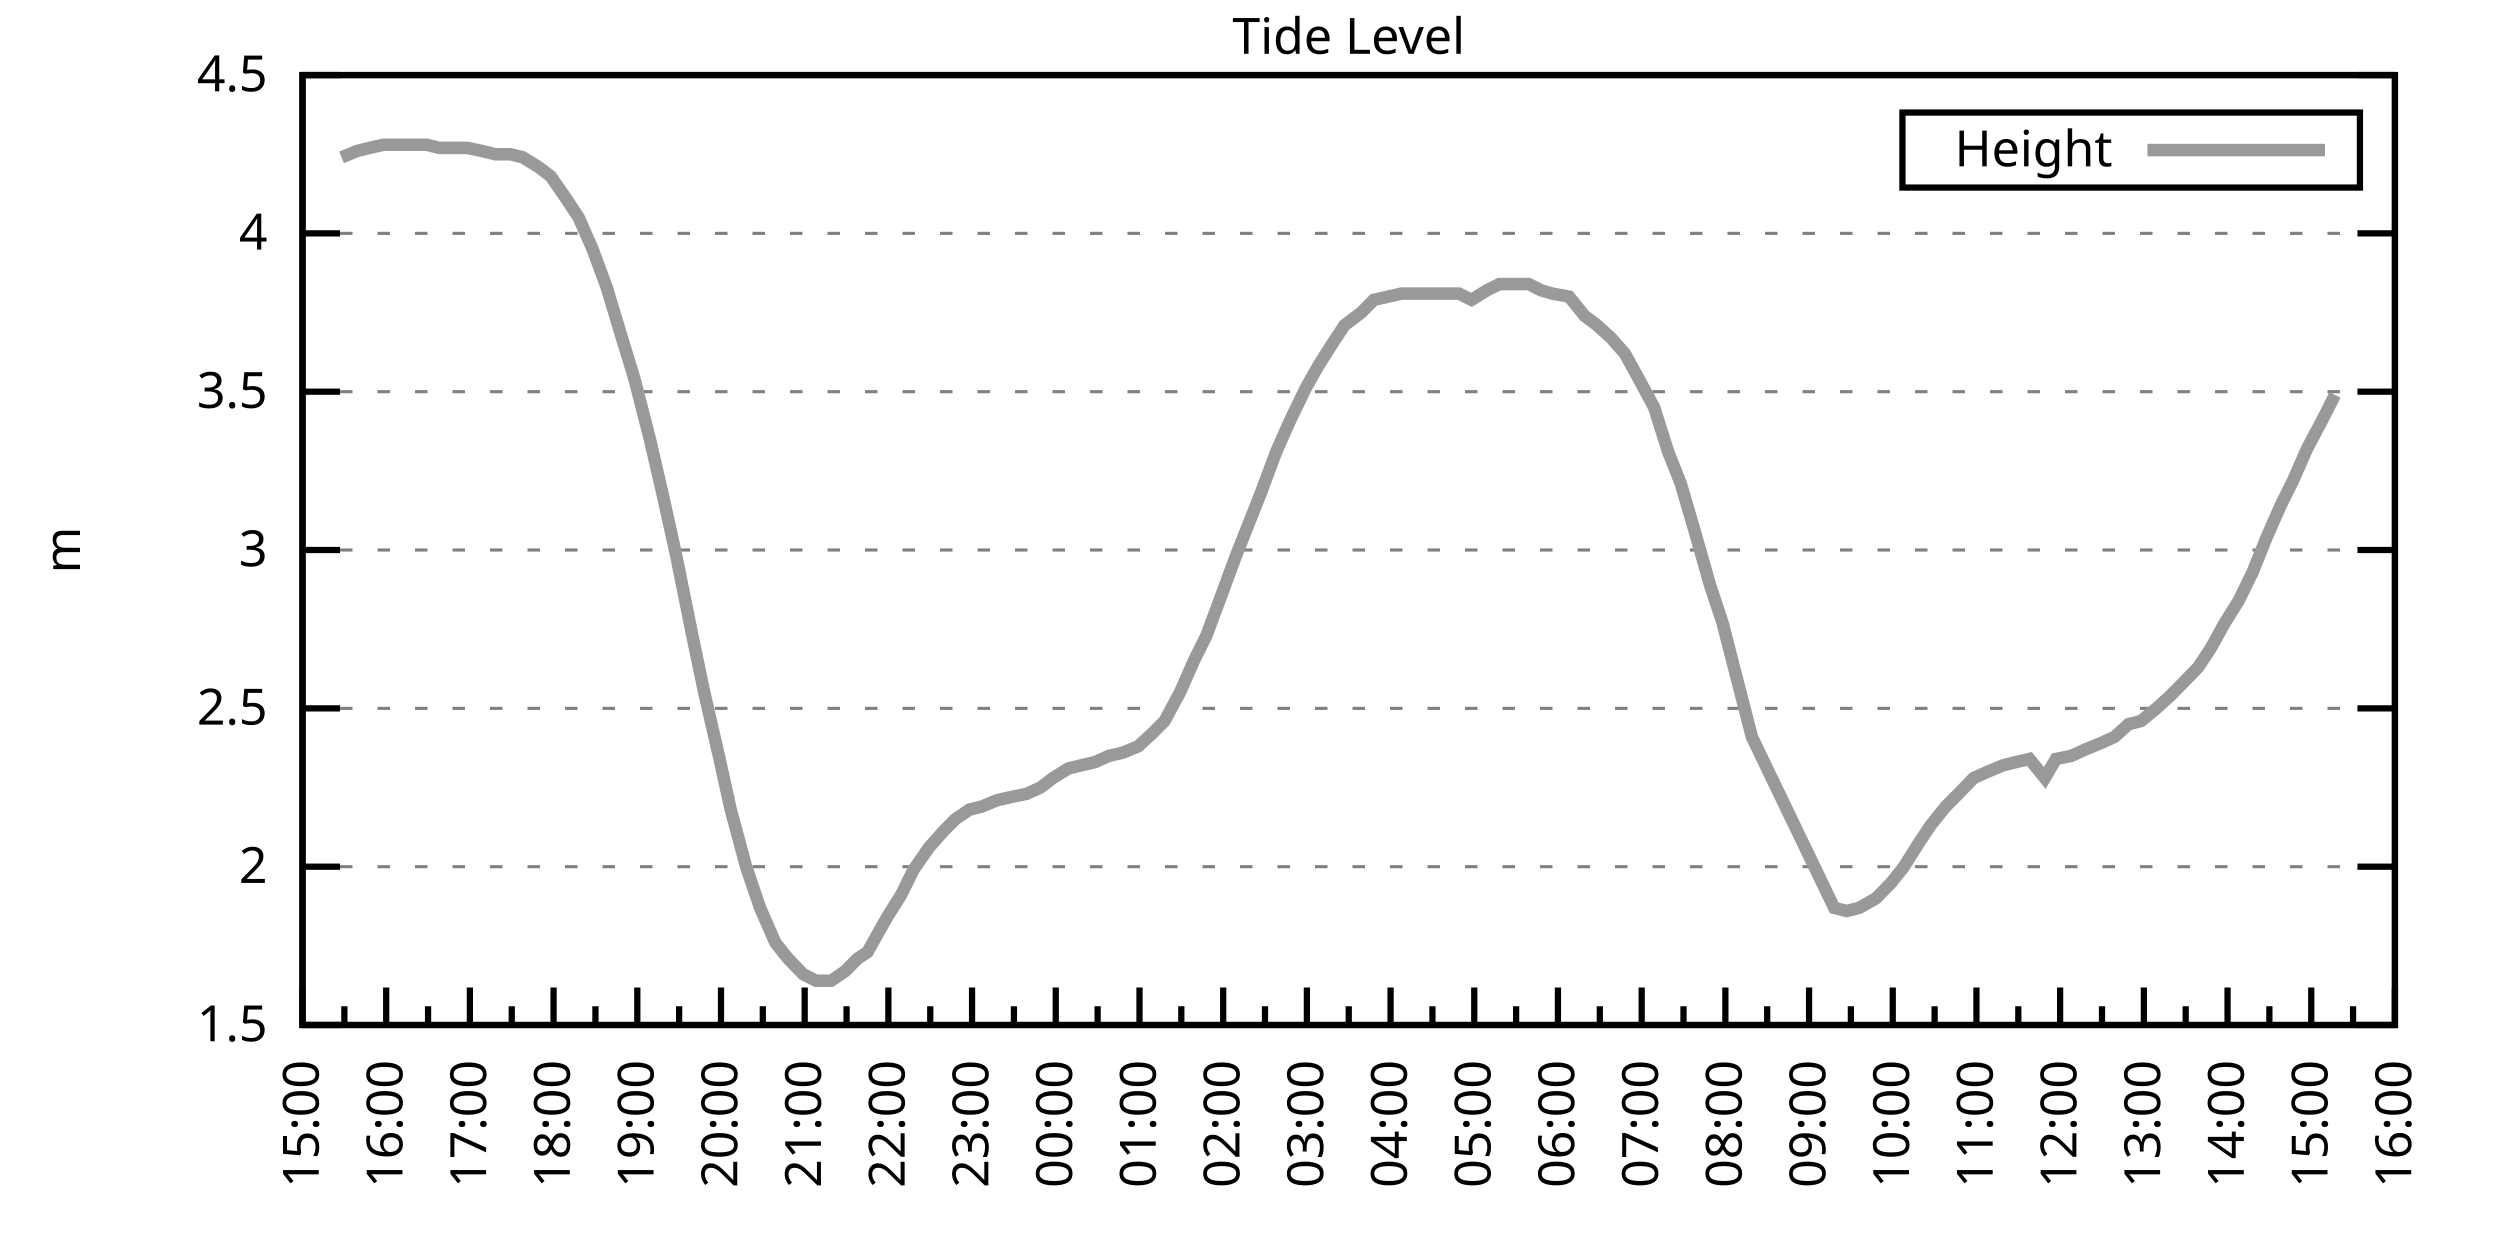
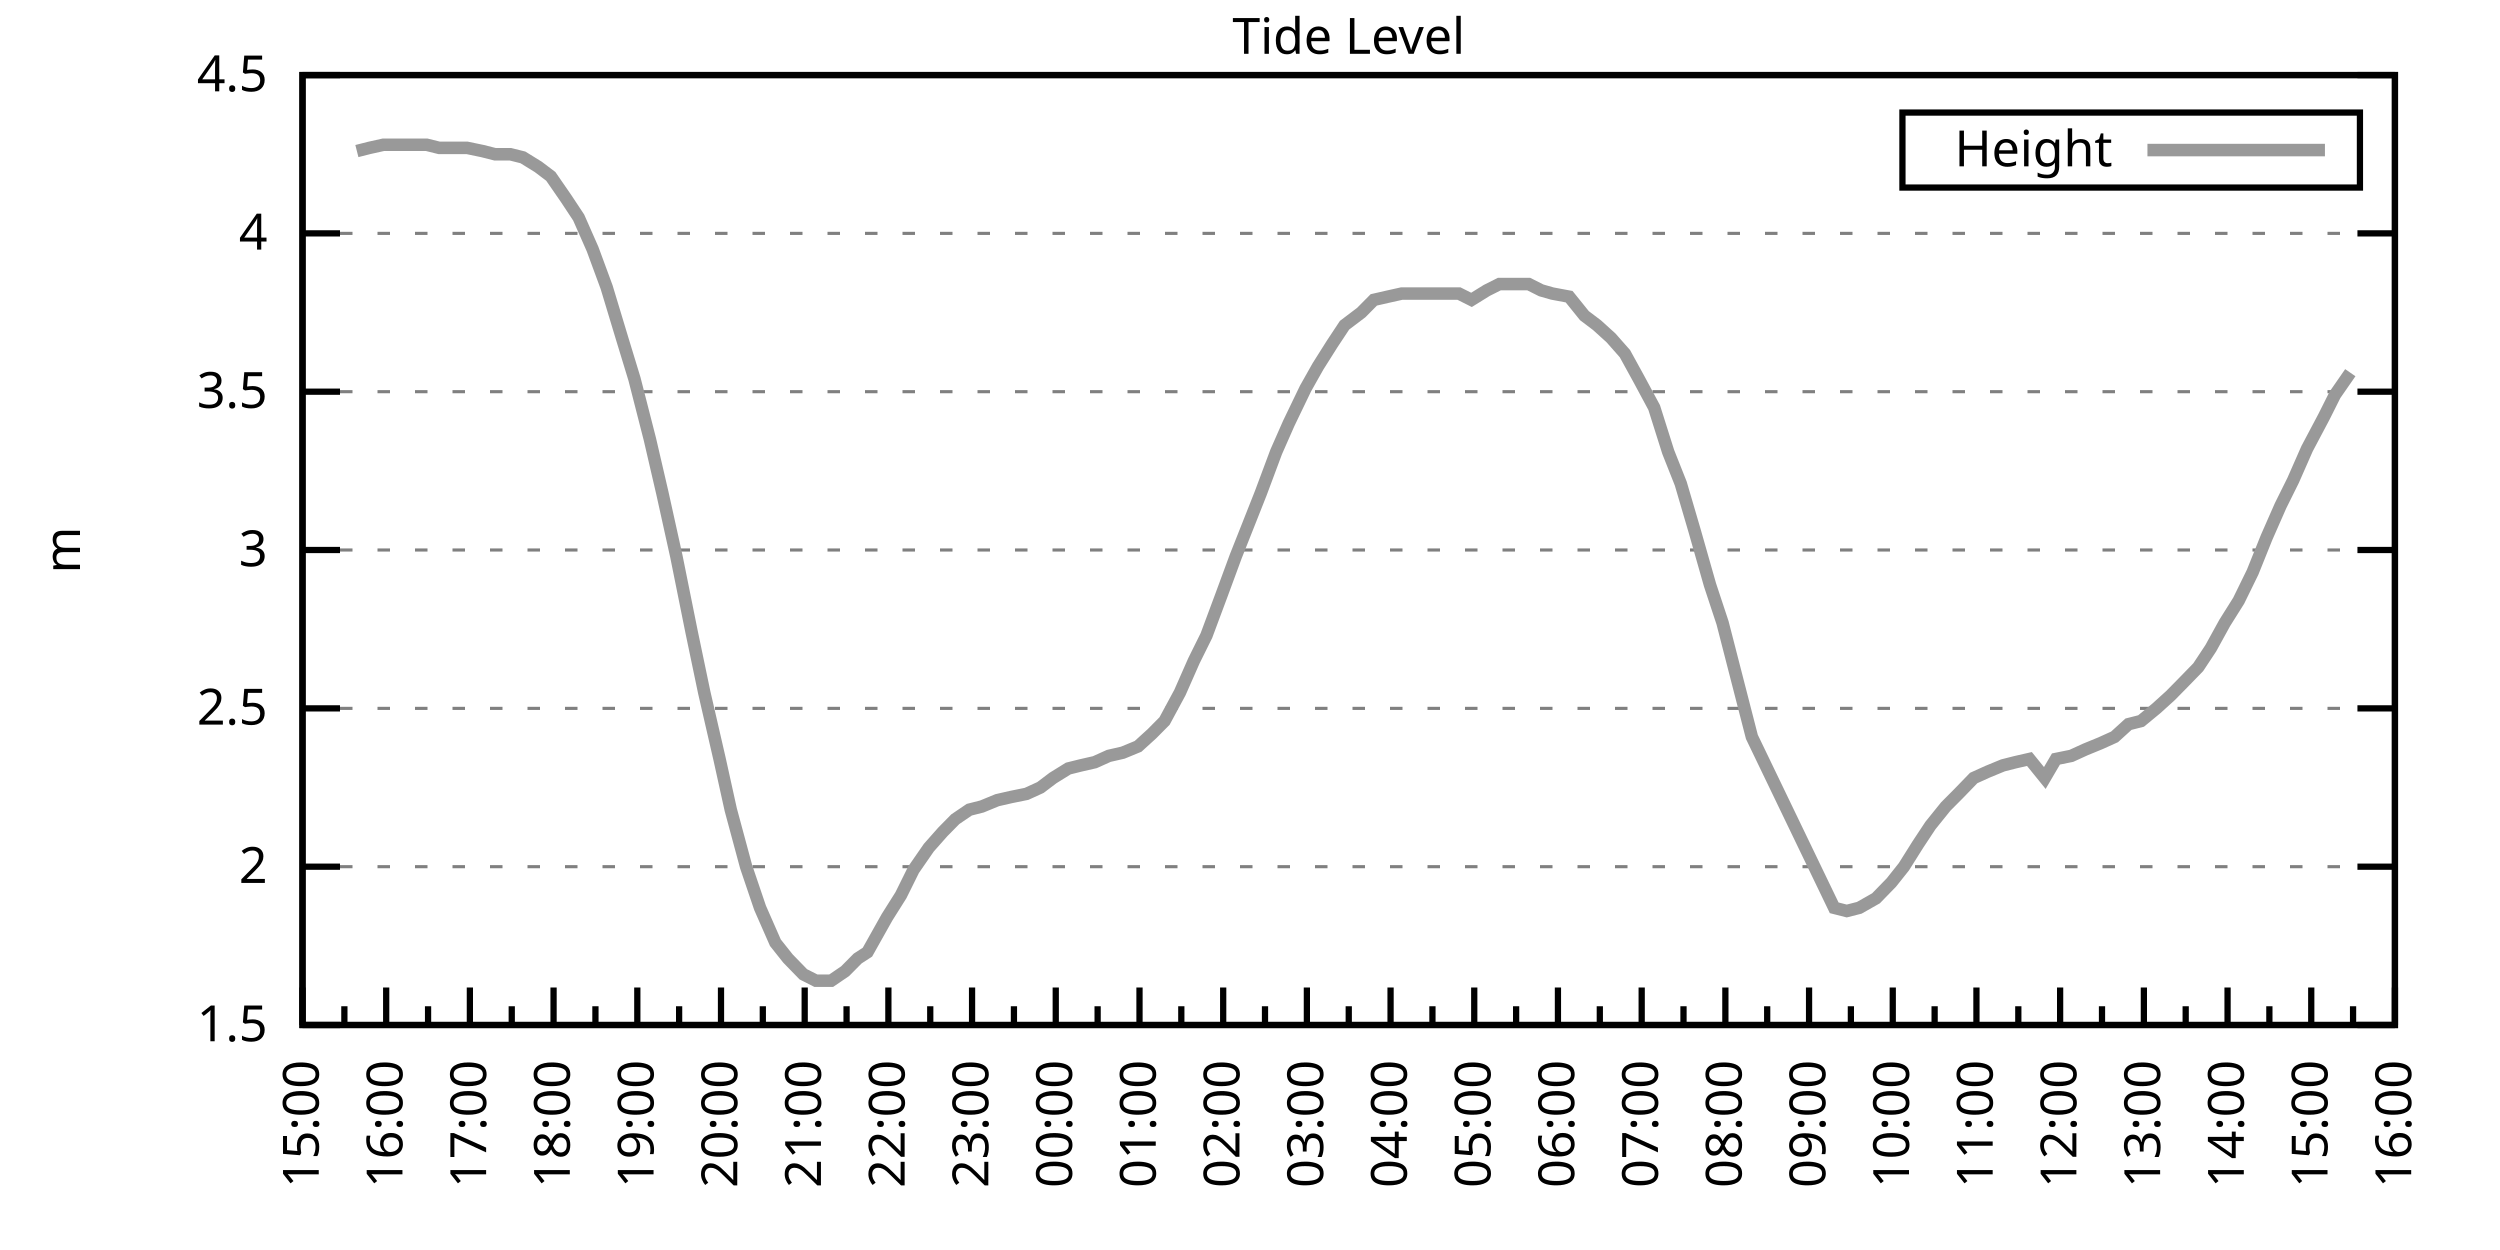
<svg xmlns="http://www.w3.org/2000/svg" xmlns:xlink="http://www.w3.org/1999/xlink" width="400" height="200" viewBox="0 0 400 200">
  <g id="gnuplot_canvas">
    <rect x="0" y="0" width="400" height="200" fill="none" />
    <defs>
      <circle id="gpDot" r="0.5" stroke-width="0.5" stroke="currentColor" />
      <path id="gpPt0" stroke-width="0.333" stroke="currentColor" d="M-1,0 h2 M0,-1 v2" />
      <path id="gpPt1" stroke-width="0.333" stroke="currentColor" d="M-1,-1 L1,1 M1,-1 L-1,1" />
      <path id="gpPt2" stroke-width="0.333" stroke="currentColor" d="M-1,0 L1,0 M0,-1 L0,1 M-1,-1 L1,1 M-1,1 L1,-1" />
      <rect id="gpPt3" stroke-width="0.333" stroke="currentColor" x="-1" y="-1" width="2" height="2" />
      <rect id="gpPt4" stroke-width="0.333" stroke="currentColor" fill="currentColor" x="-1" y="-1" width="2" height="2" />
      <circle id="gpPt5" stroke-width="0.333" stroke="currentColor" cx="0" cy="0" r="1" />
      <use xlink:href="#gpPt5" id="gpPt6" fill="currentColor" stroke="none" />
      <path id="gpPt7" stroke-width="0.333" stroke="currentColor" d="M0,-1.33 L-1.33,0.67 L1.33,0.67 z" />
      <use xlink:href="#gpPt7" id="gpPt8" fill="currentColor" stroke="none" />
      <use xlink:href="#gpPt7" id="gpPt9" stroke="currentColor" transform="rotate(180)" />
      <use xlink:href="#gpPt9" id="gpPt10" fill="currentColor" stroke="none" />
      <use xlink:href="#gpPt3" id="gpPt11" stroke="currentColor" transform="rotate(45)" />
      <use xlink:href="#gpPt11" id="gpPt12" fill="currentColor" stroke="none" />
      <path id="gpPt13" stroke-width="0.333" stroke="currentColor" d="M0,1.330 L1.265,0.411 L0.782,-1.067 L-0.782,-1.076 L-1.265,0.411 z" />
      <use xlink:href="#gpPt13" id="gpPt14" fill="currentColor" stroke="none" />
      <filter id="textbox" filterUnits="objectBoundingBox" x="0" y="0" height="1" width="1">
        <feFlood flood-color="white" flood-opacity="1" result="bgnd" />
        <feComposite in="SourceGraphic" in2="bgnd" operator="atop" />
      </filter>
      <filter id="greybox" filterUnits="objectBoundingBox" x="0" y="0" height="1" width="1">
        <feFlood flood-color="lightgrey" flood-opacity="1" result="grey" />
        <feComposite in="SourceGraphic" in2="grey" operator="atop" />
      </filter>
    </defs>
    <g fill="none" color="white" stroke="currentColor" stroke-width="1.00" stroke-linecap="butt" stroke-linejoin="miter">
</g>
    <g fill="none" color="black" stroke="currentColor" stroke-width="1.00" stroke-linecap="butt" stroke-linejoin="miter">
      <g stroke="none" shape-rendering="crispEdges">
        <polygon fill="rgb(255, 255, 255)" points="48.40,164.00 383.18,164.00 383.18,12.02 48.40,12.02 " />
      </g>
    </g>
    <g fill="none" color="black" stroke="currentColor" stroke-width="1.00" stroke-linecap="butt" stroke-linejoin="miter">
</g>
    <g fill="none" color="black" stroke="black" stroke-width="0.50" stroke-linecap="butt" stroke-linejoin="miter">
</g>
    <g fill="none" color="gray" stroke="currentColor" stroke-width="0.50" stroke-linecap="butt" stroke-linejoin="miter">
      <path stroke="gray" stroke-dasharray="2,4" class="gridline" d="M48.40,164.00 L383.19,164.00  " />
    </g>
    <g fill="none" color="gray" stroke="gray" stroke-width="1.00" stroke-linecap="butt" stroke-linejoin="miter">
</g>
    <g fill="none" color="black" stroke="currentColor" stroke-width="1.00" stroke-linecap="butt" stroke-linejoin="miter">
      <path stroke="black" d="M48.40,164.00 L54.40,164.00 M383.19,164.00 L377.19,164.00  " />
      <g transform="translate(42.80,166.60)" stroke="none" fill="black" font-family="Sans" font-size="8.00" text-anchor="end">
        <text>
          <tspan font-family="Sans"> 1.5</tspan>
        </text>
      </g>
    </g>
    <g fill="none" color="black" stroke="currentColor" stroke-width="1.00" stroke-linecap="butt" stroke-linejoin="miter">
</g>
    <g fill="none" color="black" stroke="black" stroke-width="0.50" stroke-linecap="butt" stroke-linejoin="miter">
</g>
    <g fill="none" color="gray" stroke="currentColor" stroke-width="0.50" stroke-linecap="butt" stroke-linejoin="miter">
      <path stroke="gray" stroke-dasharray="2,4" class="gridline" d="M48.40,138.67 L383.19,138.67  " />
    </g>
    <g fill="none" color="gray" stroke="gray" stroke-width="1.00" stroke-linecap="butt" stroke-linejoin="miter">
</g>
    <g fill="none" color="black" stroke="currentColor" stroke-width="1.00" stroke-linecap="butt" stroke-linejoin="miter">
      <path stroke="black" d="M48.40,138.67 L54.40,138.67 M383.19,138.67 L377.19,138.67  " />
      <g transform="translate(42.80,141.27)" stroke="none" fill="black" font-family="Sans" font-size="8.00" text-anchor="end">
        <text>
          <tspan font-family="Sans"> 2</tspan>
        </text>
      </g>
    </g>
    <g fill="none" color="black" stroke="currentColor" stroke-width="1.00" stroke-linecap="butt" stroke-linejoin="miter">
</g>
    <g fill="none" color="black" stroke="black" stroke-width="0.50" stroke-linecap="butt" stroke-linejoin="miter">
</g>
    <g fill="none" color="gray" stroke="currentColor" stroke-width="0.50" stroke-linecap="butt" stroke-linejoin="miter">
      <path stroke="gray" stroke-dasharray="2,4" class="gridline" d="M48.40,113.34 L383.19,113.34  " />
    </g>
    <g fill="none" color="gray" stroke="gray" stroke-width="1.00" stroke-linecap="butt" stroke-linejoin="miter">
</g>
    <g fill="none" color="black" stroke="currentColor" stroke-width="1.00" stroke-linecap="butt" stroke-linejoin="miter">
      <path stroke="black" d="M48.40,113.34 L54.40,113.34 M383.19,113.34 L377.19,113.34  " />
      <g transform="translate(42.80,115.94)" stroke="none" fill="black" font-family="Sans" font-size="8.00" text-anchor="end">
        <text>
          <tspan font-family="Sans"> 2.5</tspan>
        </text>
      </g>
    </g>
    <g fill="none" color="black" stroke="currentColor" stroke-width="1.00" stroke-linecap="butt" stroke-linejoin="miter">
</g>
    <g fill="none" color="black" stroke="black" stroke-width="0.50" stroke-linecap="butt" stroke-linejoin="miter">
</g>
    <g fill="none" color="gray" stroke="currentColor" stroke-width="0.50" stroke-linecap="butt" stroke-linejoin="miter">
      <path stroke="gray" stroke-dasharray="2,4" class="gridline" d="M48.40,88.00 L383.19,88.00  " />
    </g>
    <g fill="none" color="gray" stroke="gray" stroke-width="1.00" stroke-linecap="butt" stroke-linejoin="miter">
</g>
    <g fill="none" color="black" stroke="currentColor" stroke-width="1.00" stroke-linecap="butt" stroke-linejoin="miter">
      <path stroke="black" d="M48.40,88.00 L54.40,88.00 M383.19,88.00 L377.19,88.00  " />
      <g transform="translate(42.80,90.60)" stroke="none" fill="black" font-family="Sans" font-size="8.00" text-anchor="end">
        <text>
          <tspan font-family="Sans"> 3</tspan>
        </text>
      </g>
    </g>
    <g fill="none" color="black" stroke="currentColor" stroke-width="1.00" stroke-linecap="butt" stroke-linejoin="miter">
</g>
    <g fill="none" color="black" stroke="black" stroke-width="0.50" stroke-linecap="butt" stroke-linejoin="miter">
</g>
    <g fill="none" color="gray" stroke="currentColor" stroke-width="0.50" stroke-linecap="butt" stroke-linejoin="miter">
      <path stroke="gray" stroke-dasharray="2,4" class="gridline" d="M48.40,62.67 L383.19,62.67  " />
    </g>
    <g fill="none" color="gray" stroke="gray" stroke-width="1.00" stroke-linecap="butt" stroke-linejoin="miter">
</g>
    <g fill="none" color="black" stroke="currentColor" stroke-width="1.00" stroke-linecap="butt" stroke-linejoin="miter">
      <path stroke="black" d="M48.40,62.67 L54.40,62.67 M383.19,62.67 L377.19,62.67  " />
      <g transform="translate(42.80,65.27)" stroke="none" fill="black" font-family="Sans" font-size="8.00" text-anchor="end">
        <text>
          <tspan font-family="Sans"> 3.5</tspan>
        </text>
      </g>
    </g>
    <g fill="none" color="black" stroke="currentColor" stroke-width="1.00" stroke-linecap="butt" stroke-linejoin="miter">
</g>
    <g fill="none" color="black" stroke="black" stroke-width="0.50" stroke-linecap="butt" stroke-linejoin="miter">
</g>
    <g fill="none" color="gray" stroke="currentColor" stroke-width="0.50" stroke-linecap="butt" stroke-linejoin="miter">
      <path stroke="gray" stroke-dasharray="2,4" class="gridline" d="M48.40,37.34 L383.19,37.34  " />
    </g>
    <g fill="none" color="gray" stroke="gray" stroke-width="1.00" stroke-linecap="butt" stroke-linejoin="miter">
</g>
    <g fill="none" color="black" stroke="currentColor" stroke-width="1.00" stroke-linecap="butt" stroke-linejoin="miter">
      <path stroke="black" d="M48.40,37.34 L54.40,37.34 M383.19,37.34 L377.19,37.34  " />
      <g transform="translate(42.80,39.94)" stroke="none" fill="black" font-family="Sans" font-size="8.00" text-anchor="end">
        <text>
          <tspan font-family="Sans"> 4</tspan>
        </text>
      </g>
    </g>
    <g fill="none" color="black" stroke="currentColor" stroke-width="1.00" stroke-linecap="butt" stroke-linejoin="miter">
</g>
    <g fill="none" color="black" stroke="black" stroke-width="0.50" stroke-linecap="butt" stroke-linejoin="miter">
</g>
    <g fill="none" color="gray" stroke="currentColor" stroke-width="0.50" stroke-linecap="butt" stroke-linejoin="miter">
      <path stroke="gray" stroke-dasharray="2,4" class="gridline" d="M48.40,12.01 L383.19,12.01  " />
    </g>
    <g fill="none" color="gray" stroke="gray" stroke-width="1.00" stroke-linecap="butt" stroke-linejoin="miter">
</g>
    <g fill="none" color="black" stroke="currentColor" stroke-width="1.00" stroke-linecap="butt" stroke-linejoin="miter">
      <path stroke="black" d="M48.40,12.01 L54.40,12.01 M383.19,12.01 L377.19,12.01  " />
      <g transform="translate(42.80,14.61)" stroke="none" fill="black" font-family="Sans" font-size="8.00" text-anchor="end">
        <text>
          <tspan font-family="Sans"> 4.5</tspan>
        </text>
      </g>
    </g>
    <g fill="none" color="black" stroke="currentColor" stroke-width="1.00" stroke-linecap="butt" stroke-linejoin="miter">
      <path stroke="black" d="M48.40,164.00 L48.40,158.00  " />
      <g transform="translate(51.00,169.60) rotate(270)" stroke="none" fill="black" font-family="Sans" font-size="8.00" text-anchor="end">
        <text>
          <tspan font-family="Sans">15:00</tspan>
        </text>
      </g>
    </g>
    <g fill="none" color="black" stroke="currentColor" stroke-width="1.00" stroke-linecap="butt" stroke-linejoin="miter">
      <path stroke="black" d="M55.10,164.00 L55.10,161.00 M61.79,164.00 L61.79,158.00  " />
      <g transform="translate(64.39,169.60) rotate(270)" stroke="none" fill="black" font-family="Sans" font-size="8.00" text-anchor="end">
        <text>
          <tspan font-family="Sans">16:00</tspan>
        </text>
      </g>
    </g>
    <g fill="none" color="black" stroke="currentColor" stroke-width="1.00" stroke-linecap="butt" stroke-linejoin="miter">
      <path stroke="black" d="M68.49,164.00 L68.49,161.00 M75.18,164.00 L75.18,158.00  " />
      <g transform="translate(77.78,169.60) rotate(270)" stroke="none" fill="black" font-family="Sans" font-size="8.00" text-anchor="end">
        <text>
          <tspan font-family="Sans">17:00</tspan>
        </text>
      </g>
    </g>
    <g fill="none" color="black" stroke="currentColor" stroke-width="1.00" stroke-linecap="butt" stroke-linejoin="miter">
      <path stroke="black" d="M81.88,164.00 L81.88,161.00 M88.57,164.00 L88.57,158.00  " />
      <g transform="translate(91.17,169.60) rotate(270)" stroke="none" fill="black" font-family="Sans" font-size="8.00" text-anchor="end">
        <text>
          <tspan font-family="Sans">18:00</tspan>
        </text>
      </g>
    </g>
    <g fill="none" color="black" stroke="currentColor" stroke-width="1.00" stroke-linecap="butt" stroke-linejoin="miter">
      <path stroke="black" d="M95.27,164.00 L95.27,161.00 M101.97,164.00 L101.97,158.00  " />
      <g transform="translate(104.57,169.60) rotate(270)" stroke="none" fill="black" font-family="Sans" font-size="8.00" text-anchor="end">
        <text>
          <tspan font-family="Sans">19:00</tspan>
        </text>
      </g>
    </g>
    <g fill="none" color="black" stroke="currentColor" stroke-width="1.00" stroke-linecap="butt" stroke-linejoin="miter">
      <path stroke="black" d="M108.66,164.00 L108.66,161.00 M115.36,164.00 L115.36,158.00  " />
      <g transform="translate(117.96,169.60) rotate(270)" stroke="none" fill="black" font-family="Sans" font-size="8.00" text-anchor="end">
        <text>
          <tspan font-family="Sans">20:00</tspan>
        </text>
      </g>
    </g>
    <g fill="none" color="black" stroke="currentColor" stroke-width="1.00" stroke-linecap="butt" stroke-linejoin="miter">
      <path stroke="black" d="M122.05,164.00 L122.05,161.00 M128.75,164.00 L128.75,158.00  " />
      <g transform="translate(131.35,169.60) rotate(270)" stroke="none" fill="black" font-family="Sans" font-size="8.00" text-anchor="end">
        <text>
          <tspan font-family="Sans">21:00</tspan>
        </text>
      </g>
    </g>
    <g fill="none" color="black" stroke="currentColor" stroke-width="1.00" stroke-linecap="butt" stroke-linejoin="miter">
      <path stroke="black" d="M135.45,164.00 L135.45,161.00 M142.14,164.00 L142.14,158.00  " />
      <g transform="translate(144.74,169.60) rotate(270)" stroke="none" fill="black" font-family="Sans" font-size="8.00" text-anchor="end">
        <text>
          <tspan font-family="Sans">22:00</tspan>
        </text>
      </g>
    </g>
    <g fill="none" color="black" stroke="currentColor" stroke-width="1.00" stroke-linecap="butt" stroke-linejoin="miter">
      <path stroke="black" d="M148.84,164.00 L148.84,161.00 M155.53,164.00 L155.53,158.00  " />
      <g transform="translate(158.13,169.60) rotate(270)" stroke="none" fill="black" font-family="Sans" font-size="8.00" text-anchor="end">
        <text>
          <tspan font-family="Sans">23:00</tspan>
        </text>
      </g>
    </g>
    <g fill="none" color="black" stroke="currentColor" stroke-width="1.00" stroke-linecap="butt" stroke-linejoin="miter">
      <path stroke="black" d="M162.23,164.00 L162.23,161.00 M168.92,164.00 L168.92,158.00  " />
      <g transform="translate(171.52,169.60) rotate(270)" stroke="none" fill="black" font-family="Sans" font-size="8.00" text-anchor="end">
        <text>
          <tspan font-family="Sans">00:00</tspan>
        </text>
      </g>
    </g>
    <g fill="none" color="black" stroke="currentColor" stroke-width="1.00" stroke-linecap="butt" stroke-linejoin="miter">
      <path stroke="black" d="M175.62,164.00 L175.62,161.00 M182.32,164.00 L182.32,158.00  " />
      <g transform="translate(184.92,169.60) rotate(270)" stroke="none" fill="black" font-family="Sans" font-size="8.00" text-anchor="end">
        <text>
          <tspan font-family="Sans">01:00</tspan>
        </text>
      </g>
    </g>
    <g fill="none" color="black" stroke="currentColor" stroke-width="1.00" stroke-linecap="butt" stroke-linejoin="miter">
      <path stroke="black" d="M189.01,164.00 L189.01,161.00 M195.71,164.00 L195.71,158.00  " />
      <g transform="translate(198.31,169.60) rotate(270)" stroke="none" fill="black" font-family="Sans" font-size="8.00" text-anchor="end">
        <text>
          <tspan font-family="Sans">02:00</tspan>
        </text>
      </g>
    </g>
    <g fill="none" color="black" stroke="currentColor" stroke-width="1.00" stroke-linecap="butt" stroke-linejoin="miter">
      <path stroke="black" d="M202.40,164.00 L202.40,161.00 M209.10,164.00 L209.10,158.00  " />
      <g transform="translate(211.70,169.60) rotate(270)" stroke="none" fill="black" font-family="Sans" font-size="8.00" text-anchor="end">
        <text>
          <tspan font-family="Sans">03:00</tspan>
        </text>
      </g>
    </g>
    <g fill="none" color="black" stroke="currentColor" stroke-width="1.00" stroke-linecap="butt" stroke-linejoin="miter">
      <path stroke="black" d="M215.80,164.00 L215.80,161.00 M222.49,164.00 L222.49,158.00  " />
      <g transform="translate(225.09,169.60) rotate(270)" stroke="none" fill="black" font-family="Sans" font-size="8.00" text-anchor="end">
        <text>
          <tspan font-family="Sans">04:00</tspan>
        </text>
      </g>
    </g>
    <g fill="none" color="black" stroke="currentColor" stroke-width="1.00" stroke-linecap="butt" stroke-linejoin="miter">
      <path stroke="black" d="M229.19,164.00 L229.19,161.00 M235.88,164.00 L235.88,158.00  " />
      <g transform="translate(238.48,169.60) rotate(270)" stroke="none" fill="black" font-family="Sans" font-size="8.00" text-anchor="end">
        <text>
          <tspan font-family="Sans">05:00</tspan>
        </text>
      </g>
    </g>
    <g fill="none" color="black" stroke="currentColor" stroke-width="1.00" stroke-linecap="butt" stroke-linejoin="miter">
      <path stroke="black" d="M242.58,164.00 L242.58,161.00 M249.27,164.00 L249.27,158.00  " />
      <g transform="translate(251.87,169.60) rotate(270)" stroke="none" fill="black" font-family="Sans" font-size="8.00" text-anchor="end">
        <text>
          <tspan font-family="Sans">06:00</tspan>
        </text>
      </g>
    </g>
    <g fill="none" color="black" stroke="currentColor" stroke-width="1.00" stroke-linecap="butt" stroke-linejoin="miter">
      <path stroke="black" d="M255.97,164.00 L255.97,161.00 M262.67,164.00 L262.67,158.00  " />
      <g transform="translate(265.27,169.60) rotate(270)" stroke="none" fill="black" font-family="Sans" font-size="8.00" text-anchor="end">
        <text>
          <tspan font-family="Sans">07:00</tspan>
        </text>
      </g>
    </g>
    <g fill="none" color="black" stroke="currentColor" stroke-width="1.00" stroke-linecap="butt" stroke-linejoin="miter">
      <path stroke="black" d="M269.36,164.00 L269.36,161.00 M276.06,164.00 L276.06,158.00  " />
      <g transform="translate(278.66,169.60) rotate(270)" stroke="none" fill="black" font-family="Sans" font-size="8.00" text-anchor="end">
        <text>
          <tspan font-family="Sans">08:00</tspan>
        </text>
      </g>
    </g>
    <g fill="none" color="black" stroke="currentColor" stroke-width="1.00" stroke-linecap="butt" stroke-linejoin="miter">
      <path stroke="black" d="M282.75,164.00 L282.75,161.00 M289.45,164.00 L289.45,158.00  " />
      <g transform="translate(292.05,169.60) rotate(270)" stroke="none" fill="black" font-family="Sans" font-size="8.00" text-anchor="end">
        <text>
          <tspan font-family="Sans">09:00</tspan>
        </text>
      </g>
    </g>
    <g fill="none" color="black" stroke="currentColor" stroke-width="1.00" stroke-linecap="butt" stroke-linejoin="miter">
      <path stroke="black" d="M296.14,164.00 L296.14,161.00 M302.84,164.00 L302.84,158.00  " />
      <g transform="translate(305.44,169.60) rotate(270)" stroke="none" fill="black" font-family="Sans" font-size="8.00" text-anchor="end">
        <text>
          <tspan font-family="Sans">10:00</tspan>
        </text>
      </g>
    </g>
    <g fill="none" color="black" stroke="currentColor" stroke-width="1.00" stroke-linecap="butt" stroke-linejoin="miter">
      <path stroke="black" d="M309.54,164.00 L309.54,161.00 M316.23,164.00 L316.23,158.00  " />
      <g transform="translate(318.83,169.60) rotate(270)" stroke="none" fill="black" font-family="Sans" font-size="8.00" text-anchor="end">
        <text>
          <tspan font-family="Sans">11:00</tspan>
        </text>
      </g>
    </g>
    <g fill="none" color="black" stroke="currentColor" stroke-width="1.00" stroke-linecap="butt" stroke-linejoin="miter">
      <path stroke="black" d="M322.93,164.00 L322.93,161.00 M329.62,164.00 L329.62,158.00  " />
      <g transform="translate(332.22,169.60) rotate(270)" stroke="none" fill="black" font-family="Sans" font-size="8.00" text-anchor="end">
        <text>
          <tspan font-family="Sans">12:00</tspan>
        </text>
      </g>
    </g>
    <g fill="none" color="black" stroke="currentColor" stroke-width="1.00" stroke-linecap="butt" stroke-linejoin="miter">
      <path stroke="black" d="M336.32,164.00 L336.32,161.00 M343.02,164.00 L343.02,158.00  " />
      <g transform="translate(345.62,169.60) rotate(270)" stroke="none" fill="black" font-family="Sans" font-size="8.00" text-anchor="end">
        <text>
          <tspan font-family="Sans">13:00</tspan>
        </text>
      </g>
    </g>
    <g fill="none" color="black" stroke="currentColor" stroke-width="1.00" stroke-linecap="butt" stroke-linejoin="miter">
      <path stroke="black" d="M349.71,164.00 L349.71,161.00 M356.41,164.00 L356.41,158.00  " />
      <g transform="translate(359.01,169.60) rotate(270)" stroke="none" fill="black" font-family="Sans" font-size="8.00" text-anchor="end">
        <text>
          <tspan font-family="Sans">14:00</tspan>
        </text>
      </g>
    </g>
    <g fill="none" color="black" stroke="currentColor" stroke-width="1.00" stroke-linecap="butt" stroke-linejoin="miter">
      <path stroke="black" d="M363.10,164.00 L363.10,161.00 M369.80,164.00 L369.80,158.00  " />
      <g transform="translate(372.40,169.60) rotate(270)" stroke="none" fill="black" font-family="Sans" font-size="8.00" text-anchor="end">
        <text>
          <tspan font-family="Sans">15:00</tspan>
        </text>
      </g>
    </g>
    <g fill="none" color="black" stroke="currentColor" stroke-width="1.00" stroke-linecap="butt" stroke-linejoin="miter">
      <path stroke="black" d="M376.49,164.00 L376.49,161.00 M383.19,164.00 L383.19,158.00  " />
      <g transform="translate(385.79,169.60) rotate(270)" stroke="none" fill="black" font-family="Sans" font-size="8.00" text-anchor="end">
        <text>
          <tspan font-family="Sans">16:00</tspan>
        </text>
      </g>
    </g>
    <g fill="none" color="black" stroke="currentColor" stroke-width="1.00" stroke-linecap="butt" stroke-linejoin="miter">
</g>
    <g fill="none" color="black" stroke="currentColor" stroke-width="1.00" stroke-linecap="butt" stroke-linejoin="miter">
      <path stroke="black" d="M48.40,12.01 L48.40,164.00 L383.19,164.00 L383.19,12.01 L48.40,12.01 Z  " />
    </g>
    <g fill="none" color="black" stroke="currentColor" stroke-width="1.00" stroke-linecap="butt" stroke-linejoin="miter">
      <g transform="translate(12.80,88.01) rotate(270)" stroke="none" fill="black" font-family="Sans" font-size="8.00" text-anchor="middle">
        <text>
          <tspan font-family="Sans">m</tspan>
        </text>
      </g>
    </g>
    <g fill="none" color="black" stroke="currentColor" stroke-width="1.00" stroke-linecap="butt" stroke-linejoin="miter">
</g>
    <g fill="none" color="black" stroke="currentColor" stroke-width="1.00" stroke-linecap="butt" stroke-linejoin="miter">
      <path stroke="black" d="M304.39,30.01 L304.39,18.01 L377.59,18.01 L377.59,30.01 L304.39,30.01 Z  " />
    </g>
    <g id="Tide_level_plot_1">
      <g fill="none" color="white" stroke="black" stroke-width="2.00" stroke-linecap="butt" stroke-linejoin="miter">
</g>
      <g fill="none" color="black" stroke="currentColor" stroke-width="2.00" stroke-linecap="butt" stroke-linejoin="miter">
        <g transform="translate(337.99,26.61)" stroke="none" fill="black" font-family="Sans" font-size="8.00" text-anchor="end">
          <text>
            <tspan font-family="Sans">Height</tspan>
          </text>
        </g>
      </g>
      <g fill="none" color="black" stroke="currentColor" stroke-width="2.00" stroke-linecap="butt" stroke-linejoin="miter">
-         <path stroke="rgb(153, 153, 153)" d="M343.59,24.01 L371.99,24.01 M54.65,25.18 L57.10,24.17 L59.11,23.66 L61.35,23.16 L63.58,23.16 L65.81,23.16   L68.26,23.16 L70.27,23.66 L72.73,23.66 L74.74,23.66 L77.19,24.17 L79.20,24.68 L81.66,24.68 L83.66,25.18   L86.12,26.70 L88.13,28.22 L90.58,31.77 L92.59,34.81 L94.82,39.87 L97.06,45.95 L99.51,54.06 L101.52,60.65   L103.98,70.27 L105.98,78.89 L108.22,89.02 L110.67,101.18 L112.68,110.80 L115.13,121.44 L116.92,129.55 L119.38,138.67   L121.61,145.25 L124.06,150.83 L126.07,153.36 L128.53,155.89 L130.54,156.91 L132.99,156.91 L135.22,155.39 L137.23,153.36   L138.79,152.35 L141.92,146.77 L144.15,143.23 L146.16,139.17 L148.61,135.63 L150.85,133.10 L152.85,131.07 L155.09,129.55   L157.10,129.04 L159.55,128.03 L161.78,127.52 L164.24,127.02 L166.47,126.00 L168.48,124.48 L170.93,122.96 L172.94,122.46   L175.17,121.95 L177.41,120.94 L179.64,120.43 L182.09,119.42 L184.32,117.39 L186.33,115.36 L188.79,110.80 L191.02,105.74   L193.03,101.68 L195.48,95.10 L197.72,89.02 L199.73,83.95 L201.73,78.89 L204.19,72.30 L206.20,67.74 L208.88,62.17   L210.88,58.62 L213.12,55.07 L215.13,52.03 L217.80,50.01 L219.81,47.98 L222.04,47.47 L224.28,46.97 L226.51,46.97   L228.74,46.97 L231.20,46.97 L233.43,46.97 L235.44,47.98 L237.89,46.46 L239.90,45.45 L242.13,45.45 L244.59,45.45   L246.60,46.46 L248.38,46.97 L251.06,47.47 L253.51,50.51 L255.52,52.03 L257.76,54.06 L259.99,56.59 L262.22,60.65   L264.67,65.21 L266.91,72.30 L268.92,77.37 L271.15,84.97 L273.60,93.58 L275.61,99.66 L280.30,117.90 L293.47,145.25   L295.48,145.76 L297.48,145.25 L300.16,143.73 L302.62,141.20 L304.63,138.67 L306.86,135.12 L308.87,132.08 L311.32,129.04   L313.33,127.02 L315.79,124.48 L318.02,123.47 L320.47,122.46 L322.48,121.95 L324.71,121.44 L327.17,124.48 L328.95,121.44   L331.41,120.94 L333.64,119.92 L336.10,118.91 L338.33,117.90 L340.56,115.87 L342.57,115.36 L345.02,113.34 L347.26,111.31   L349.26,109.28 L351.72,106.75 L353.73,103.71 L355.96,99.66 L358.19,96.11 L360.42,91.55 L362.66,85.98 L364.89,80.91   L366.90,76.86 L369.13,71.79 L371.81,66.73 L373.59,63.18  " />
+         <path stroke="rgb(153, 153, 153)" d="M343.59,24.01 L371.99,24.01 M57.10,24.17 L59.11,23.66 L61.35,23.16 L63.58,23.16 L65.81,23.16 L68.26,23.16   L70.27,23.66 L72.73,23.66 L74.74,23.66 L77.19,24.17 L79.20,24.68 L81.66,24.68 L83.66,25.18 L86.12,26.70   L88.13,28.22 L90.58,31.77 L92.59,34.81 L94.82,39.87 L97.06,45.95 L99.51,54.06 L101.52,60.65 L103.98,70.27   L105.98,78.89 L108.22,89.02 L110.67,101.18 L112.68,110.80 L115.13,121.44 L116.92,129.55 L119.38,138.67 L121.61,145.25   L124.06,150.83 L126.07,153.36 L128.53,155.89 L130.54,156.91 L132.99,156.91 L135.22,155.39 L137.23,153.36 L138.79,152.35   L141.92,146.77 L144.15,143.23 L146.16,139.17 L148.61,135.63 L150.85,133.10 L152.85,131.07 L155.09,129.55 L157.10,129.04   L159.55,128.03 L161.78,127.52 L164.24,127.02 L166.47,126.00 L168.48,124.48 L170.93,122.96 L172.94,122.46 L175.17,121.95   L177.41,120.94 L179.64,120.43 L182.09,119.42 L184.32,117.39 L186.33,115.36 L188.79,110.80 L191.02,105.74 L193.03,101.68   L195.48,95.10 L197.72,89.02 L199.73,83.95 L201.73,78.89 L204.19,72.30 L206.20,67.74 L208.88,62.17 L210.88,58.62   L213.12,55.07 L215.13,52.03 L217.80,50.01 L219.81,47.98 L222.04,47.47 L224.28,46.97 L226.51,46.97 L228.74,46.97   L231.20,46.97 L233.43,46.97 L235.44,47.98 L237.89,46.46 L239.90,45.45 L242.13,45.45 L244.59,45.45 L246.60,46.46   L248.38,46.97 L251.06,47.47 L253.51,50.51 L255.52,52.03 L257.76,54.06 L259.99,56.59 L262.22,60.65 L264.67,65.21   L266.91,72.30 L268.92,77.37 L271.15,84.97 L273.60,93.58 L275.61,99.66 L280.30,117.90 L293.47,145.25 L295.48,145.76   L297.48,145.25 L300.16,143.73 L302.62,141.20 L304.63,138.67 L306.86,135.12 L308.87,132.08 L311.32,129.04 L313.33,127.02   L315.79,124.48 L318.02,123.47 L320.47,122.46 L322.48,121.95 L324.71,121.44 L327.17,124.48 L328.95,121.44 L331.41,120.94   L333.64,119.92 L336.10,118.91 L338.33,117.90 L340.56,115.87 L342.57,115.36 L345.02,113.34 L347.26,111.31 L349.26,109.28   L351.72,106.75 L353.73,103.71 L355.96,99.66 L358.19,96.11 L360.42,91.55 L362.66,85.98 L364.89,80.91 L366.90,76.86   L369.13,71.79 L371.81,66.73 L373.59,63.18 L376.05,59.63  " />
      </g>
    </g>
    <g fill="none" color="black" stroke="currentColor" stroke-width="2.00" stroke-linecap="butt" stroke-linejoin="miter">
</g>
    <g fill="none" color="black" stroke="black" stroke-width="1.00" stroke-linecap="butt" stroke-linejoin="miter">
</g>
    <g fill="none" color="black" stroke="currentColor" stroke-width="1.00" stroke-linecap="butt" stroke-linejoin="miter">
      <path stroke="black" d="M48.40,12.01 L48.40,164.00 L383.19,164.00 L383.19,12.01 L48.40,12.01 Z  " />
    </g>
    <g fill="none" color="black" stroke="currentColor" stroke-width="1.00" stroke-linecap="butt" stroke-linejoin="miter">
      <g transform="translate(215.79,8.61)" stroke="none" fill="black" font-family="Sans" font-size="8.00" text-anchor="middle">
        <text>
          <tspan font-family="Sans">Tide Level</tspan>
        </text>
      </g>
    </g>
    <g fill="none" color="black" stroke="currentColor" stroke-width="1.00" stroke-linecap="butt" stroke-linejoin="miter">
</g>
  </g>
</svg>
